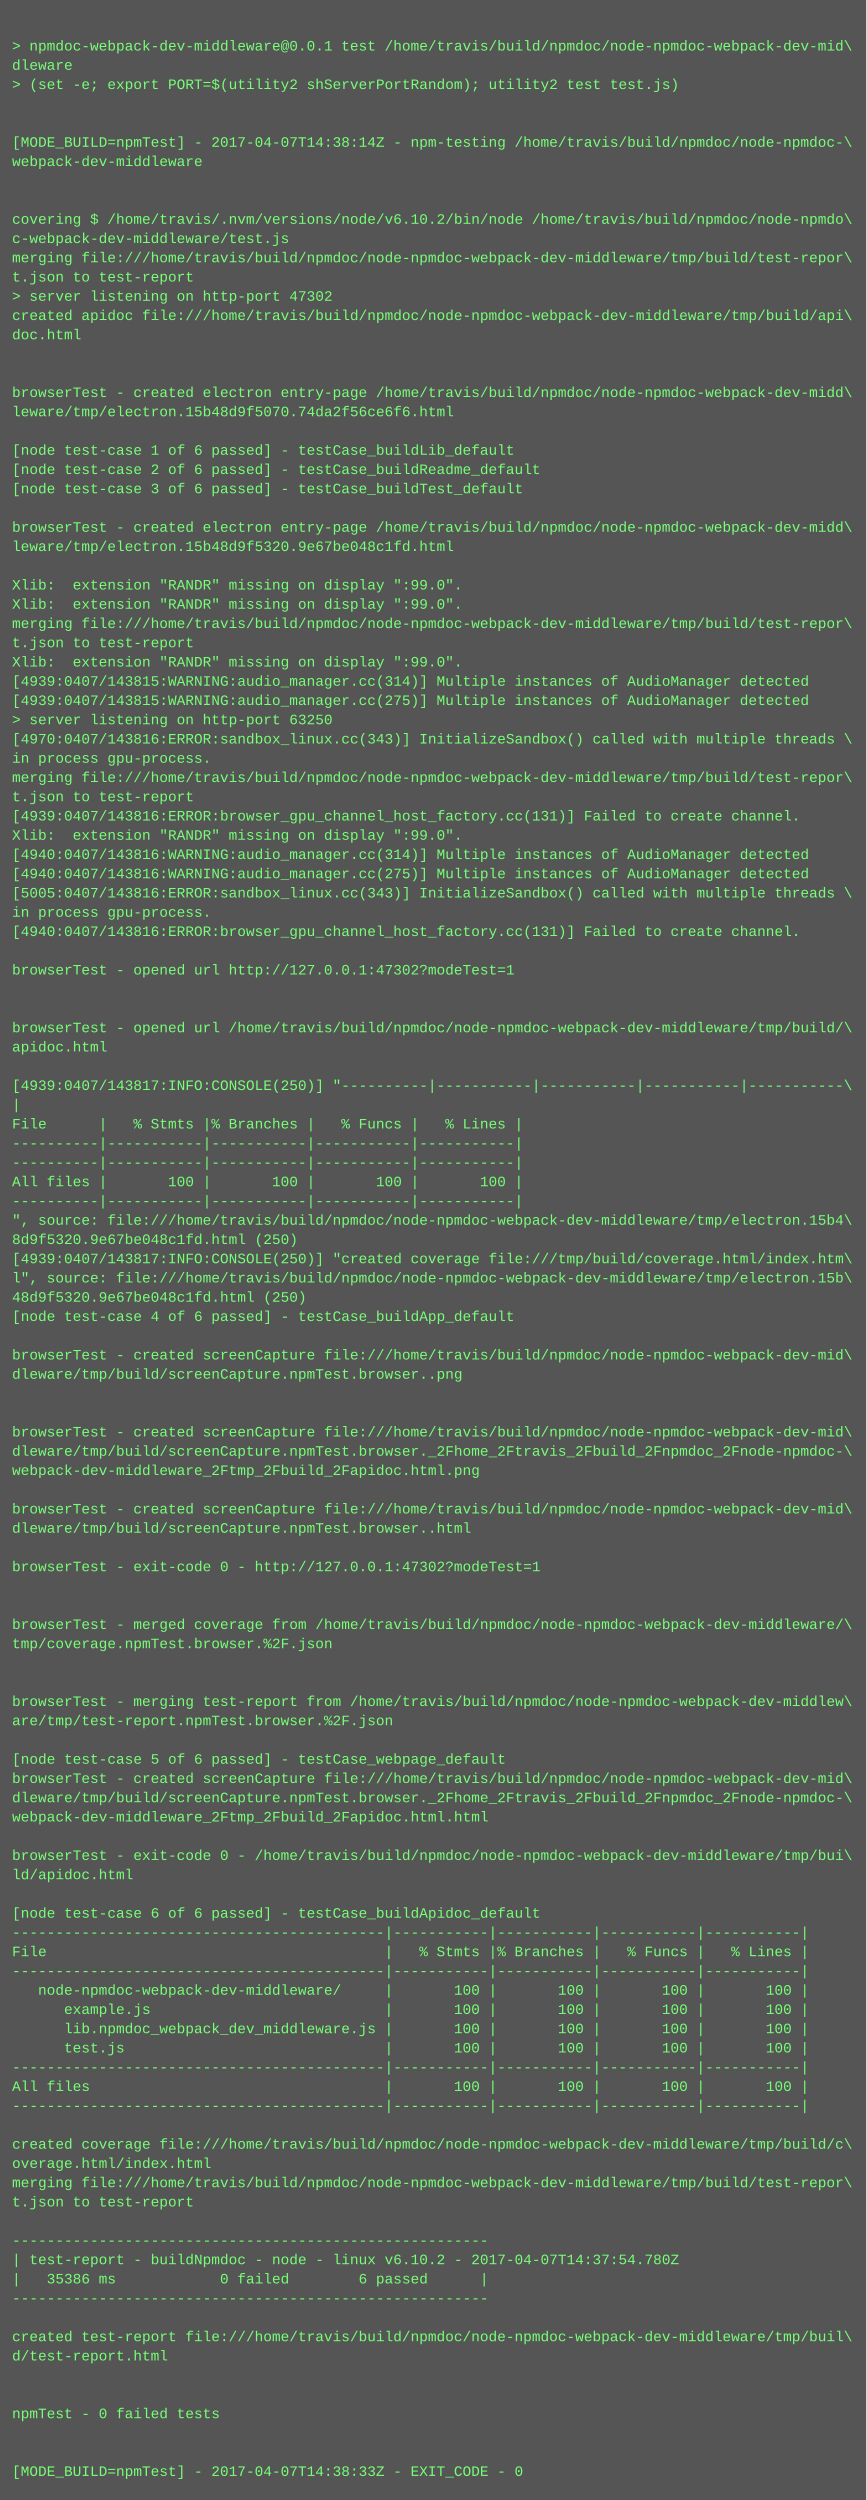
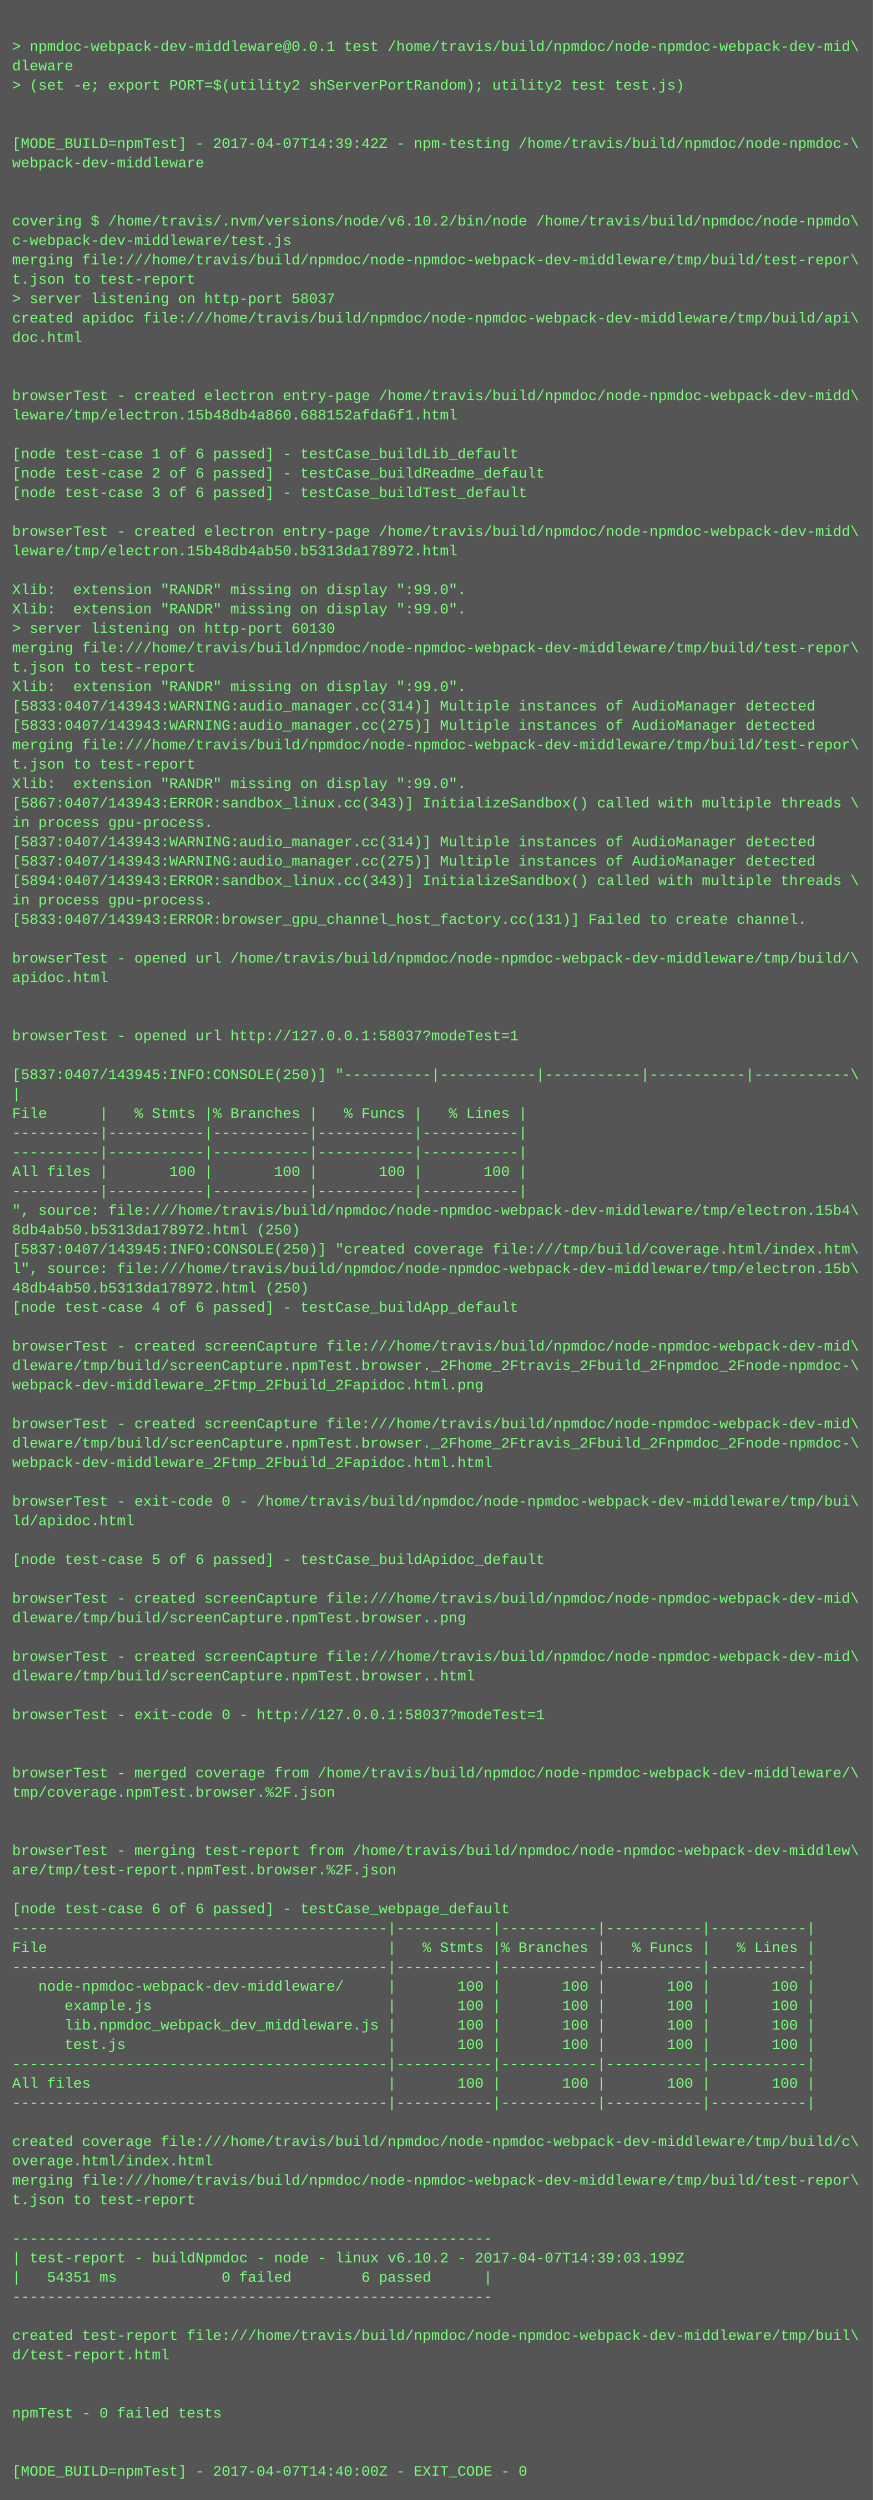
- <svg xmlns="http://www.w3.org/2000/svg" height="2078" width="720">
-   <rect height="2078" fill="#555" width="720" />
+ <svg xmlns="http://www.w3.org/2000/svg" height="2062" width="720">
+   <rect height="2062" fill="#555" width="720" />
  <text fill="#7f7" font-family="Courier New" font-size="12" xml:space="preserve">
    <tspan x="10" y="26" />
    <tspan x="10" y="42">&gt; npmdoc-webpack-dev-middleware@0.0.1 test /home/travis/build/npmdoc/node-npmdoc-webpack-dev-mid\</tspan>
    <tspan x="10" y="58">dleware</tspan>
    <tspan x="10" y="74">&gt; (set -e; export PORT=$(utility2 shServerPortRandom); utility2 test test.js)</tspan>
    <tspan x="10" y="90" />
    <tspan x="10" y="106" />
-     <tspan x="10" y="122">[MODE_BUILD=npmTest] - 2017-04-07T14:38:14Z - npm-testing /home/travis/build/npmdoc/node-npmdoc-\</tspan>
+     <tspan x="10" y="122">[MODE_BUILD=npmTest] - 2017-04-07T14:39:42Z - npm-testing /home/travis/build/npmdoc/node-npmdoc-\</tspan>
    <tspan x="10" y="138">webpack-dev-middleware</tspan>
    <tspan x="10" y="154" />
    <tspan x="10" y="170" />
    <tspan x="10" y="186">covering $ /home/travis/.nvm/versions/node/v6.10.2/bin/node /home/travis/build/npmdoc/node-npmdo\</tspan>
    <tspan x="10" y="202">c-webpack-dev-middleware/test.js</tspan>
    <tspan x="10" y="218">merging file:///home/travis/build/npmdoc/node-npmdoc-webpack-dev-middleware/tmp/build/test-repor\</tspan>
    <tspan x="10" y="234">t.json to test-report</tspan>
-     <tspan x="10" y="250">&gt; server listening on http-port 47302</tspan>
+     <tspan x="10" y="250">&gt; server listening on http-port 58037</tspan>
    <tspan x="10" y="266">created apidoc file:///home/travis/build/npmdoc/node-npmdoc-webpack-dev-middleware/tmp/build/api\</tspan>
    <tspan x="10" y="282">doc.html</tspan>
    <tspan x="10" y="298" />
    <tspan x="10" y="314" />
    <tspan x="10" y="330">browserTest - created electron entry-page /home/travis/build/npmdoc/node-npmdoc-webpack-dev-midd\</tspan>
-     <tspan x="10" y="346">leware/tmp/electron.15b48d9f5070.74da2f56ce6f6.html</tspan>
+     <tspan x="10" y="346">leware/tmp/electron.15b48db4a860.688152afda6f1.html</tspan>
    <tspan x="10" y="362" />
    <tspan x="10" y="378">[node test-case 1 of 6 passed] - testCase_buildLib_default</tspan>
    <tspan x="10" y="394">[node test-case 2 of 6 passed] - testCase_buildReadme_default</tspan>
    <tspan x="10" y="410">[node test-case 3 of 6 passed] - testCase_buildTest_default</tspan>
    <tspan x="10" y="426" />
    <tspan x="10" y="442">browserTest - created electron entry-page /home/travis/build/npmdoc/node-npmdoc-webpack-dev-midd\</tspan>
-     <tspan x="10" y="458">leware/tmp/electron.15b48d9f5320.9e67be048c1fd.html</tspan>
+     <tspan x="10" y="458">leware/tmp/electron.15b48db4ab50.b5313da178972.html</tspan>
    <tspan x="10" y="474" />
    <tspan x="10" y="490">Xlib:  extension "RANDR" missing on display ":99.0".</tspan>
    <tspan x="10" y="506">Xlib:  extension "RANDR" missing on display ":99.0".</tspan>
-     <tspan x="10" y="522">merging file:///home/travis/build/npmdoc/node-npmdoc-webpack-dev-middleware/tmp/build/test-repor\</tspan>
-     <tspan x="10" y="538">t.json to test-report</tspan>
-     <tspan x="10" y="554">Xlib:  extension "RANDR" missing on display ":99.0".</tspan>
-     <tspan x="10" y="570">[4939:0407/143815:WARNING:audio_manager.cc(314)] Multiple instances of AudioManager detected</tspan>
-     <tspan x="10" y="586">[4939:0407/143815:WARNING:audio_manager.cc(275)] Multiple instances of AudioManager detected</tspan>
-     <tspan x="10" y="602">&gt; server listening on http-port 63250</tspan>
-     <tspan x="10" y="618">[4970:0407/143816:ERROR:sandbox_linux.cc(343)] InitializeSandbox() called with multiple threads \</tspan>
-     <tspan x="10" y="634">in process gpu-process. </tspan>
-     <tspan x="10" y="650">merging file:///home/travis/build/npmdoc/node-npmdoc-webpack-dev-middleware/tmp/build/test-repor\</tspan>
-     <tspan x="10" y="666">t.json to test-report</tspan>
-     <tspan x="10" y="682">[4939:0407/143816:ERROR:browser_gpu_channel_host_factory.cc(131)] Failed to create channel.</tspan>
-     <tspan x="10" y="698">Xlib:  extension "RANDR" missing on display ":99.0".</tspan>
-     <tspan x="10" y="714">[4940:0407/143816:WARNING:audio_manager.cc(314)] Multiple instances of AudioManager detected</tspan>
-     <tspan x="10" y="730">[4940:0407/143816:WARNING:audio_manager.cc(275)] Multiple instances of AudioManager detected</tspan>
-     <tspan x="10" y="746">[5005:0407/143816:ERROR:sandbox_linux.cc(343)] InitializeSandbox() called with multiple threads \</tspan>
-     <tspan x="10" y="762">in process gpu-process. </tspan>
-     <tspan x="10" y="778">[4940:0407/143816:ERROR:browser_gpu_channel_host_factory.cc(131)] Failed to create channel.</tspan>
-     <tspan x="10" y="794" />
-     <tspan x="10" y="810">browserTest - opened url http://127.0.0.1:47302?modeTest=1</tspan>
+     <tspan x="10" y="522">&gt; server listening on http-port 60130</tspan>
+     <tspan x="10" y="538">merging file:///home/travis/build/npmdoc/node-npmdoc-webpack-dev-middleware/tmp/build/test-repor\</tspan>
+     <tspan x="10" y="554">t.json to test-report</tspan>
+     <tspan x="10" y="570">Xlib:  extension "RANDR" missing on display ":99.0".</tspan>
+     <tspan x="10" y="586">[5833:0407/143943:WARNING:audio_manager.cc(314)] Multiple instances of AudioManager detected</tspan>
+     <tspan x="10" y="602">[5833:0407/143943:WARNING:audio_manager.cc(275)] Multiple instances of AudioManager detected</tspan>
+     <tspan x="10" y="618">merging file:///home/travis/build/npmdoc/node-npmdoc-webpack-dev-middleware/tmp/build/test-repor\</tspan>
+     <tspan x="10" y="634">t.json to test-report</tspan>
+     <tspan x="10" y="650">Xlib:  extension "RANDR" missing on display ":99.0".</tspan>
+     <tspan x="10" y="666">[5867:0407/143943:ERROR:sandbox_linux.cc(343)] InitializeSandbox() called with multiple threads \</tspan>
+     <tspan x="10" y="682">in process gpu-process. </tspan>
+     <tspan x="10" y="698">[5837:0407/143943:WARNING:audio_manager.cc(314)] Multiple instances of AudioManager detected</tspan>
+     <tspan x="10" y="714">[5837:0407/143943:WARNING:audio_manager.cc(275)] Multiple instances of AudioManager detected</tspan>
+     <tspan x="10" y="730">[5894:0407/143943:ERROR:sandbox_linux.cc(343)] InitializeSandbox() called with multiple threads \</tspan>
+     <tspan x="10" y="746">in process gpu-process. </tspan>
+     <tspan x="10" y="762">[5833:0407/143943:ERROR:browser_gpu_channel_host_factory.cc(131)] Failed to create channel.</tspan>
+     <tspan x="10" y="778" />
+     <tspan x="10" y="794">browserTest - opened url /home/travis/build/npmdoc/node-npmdoc-webpack-dev-middleware/tmp/build/\</tspan>
+     <tspan x="10" y="810">apidoc.html</tspan>
    <tspan x="10" y="826" />
    <tspan x="10" y="842" />
-     <tspan x="10" y="858">browserTest - opened url /home/travis/build/npmdoc/node-npmdoc-webpack-dev-middleware/tmp/build/\</tspan>
-     <tspan x="10" y="874">apidoc.html</tspan>
-     <tspan x="10" y="890" />
-     <tspan x="10" y="906">[4939:0407/143817:INFO:CONSOLE(250)] "----------|-----------|-----------|-----------|-----------\</tspan>
-     <tspan x="10" y="922">|</tspan>
-     <tspan x="10" y="938">File      |   % Stmts |% Branches |   % Funcs |   % Lines |</tspan>
+     <tspan x="10" y="858">browserTest - opened url http://127.0.0.1:58037?modeTest=1</tspan>
+     <tspan x="10" y="874" />
+     <tspan x="10" y="890">[5837:0407/143945:INFO:CONSOLE(250)] "----------|-----------|-----------|-----------|-----------\</tspan>
+     <tspan x="10" y="906">|</tspan>
+     <tspan x="10" y="922">File      |   % Stmts |% Branches |   % Funcs |   % Lines |</tspan>
+     <tspan x="10" y="938">----------|-----------|-----------|-----------|-----------|</tspan>
    <tspan x="10" y="954">----------|-----------|-----------|-----------|-----------|</tspan>
-     <tspan x="10" y="970">----------|-----------|-----------|-----------|-----------|</tspan>
-     <tspan x="10" y="986">All files |       100 |       100 |       100 |       100 |</tspan>
-     <tspan x="10" y="1002">----------|-----------|-----------|-----------|-----------|</tspan>
-     <tspan x="10" y="1018">", source: file:///home/travis/build/npmdoc/node-npmdoc-webpack-dev-middleware/tmp/electron.15b4\</tspan>
-     <tspan x="10" y="1034">8d9f5320.9e67be048c1fd.html (250)</tspan>
-     <tspan x="10" y="1050">[4939:0407/143817:INFO:CONSOLE(250)] "created coverage file:///tmp/build/coverage.html/index.htm\</tspan>
-     <tspan x="10" y="1066">l", source: file:///home/travis/build/npmdoc/node-npmdoc-webpack-dev-middleware/tmp/electron.15b\</tspan>
-     <tspan x="10" y="1082">48d9f5320.9e67be048c1fd.html (250)</tspan>
-     <tspan x="10" y="1098">[node test-case 4 of 6 passed] - testCase_buildApp_default</tspan>
-     <tspan x="10" y="1114" />
-     <tspan x="10" y="1130">browserTest - created screenCapture file:///home/travis/build/npmdoc/node-npmdoc-webpack-dev-mid\</tspan>
-     <tspan x="10" y="1146">dleware/tmp/build/screenCapture.npmTest.browser..png</tspan>
+     <tspan x="10" y="970">All files |       100 |       100 |       100 |       100 |</tspan>
+     <tspan x="10" y="986">----------|-----------|-----------|-----------|-----------|</tspan>
+     <tspan x="10" y="1002">", source: file:///home/travis/build/npmdoc/node-npmdoc-webpack-dev-middleware/tmp/electron.15b4\</tspan>
+     <tspan x="10" y="1018">8db4ab50.b5313da178972.html (250)</tspan>
+     <tspan x="10" y="1034">[5837:0407/143945:INFO:CONSOLE(250)] "created coverage file:///tmp/build/coverage.html/index.htm\</tspan>
+     <tspan x="10" y="1050">l", source: file:///home/travis/build/npmdoc/node-npmdoc-webpack-dev-middleware/tmp/electron.15b\</tspan>
+     <tspan x="10" y="1066">48db4ab50.b5313da178972.html (250)</tspan>
+     <tspan x="10" y="1082">[node test-case 4 of 6 passed] - testCase_buildApp_default</tspan>
+     <tspan x="10" y="1098" />
+     <tspan x="10" y="1114">browserTest - created screenCapture file:///home/travis/build/npmdoc/node-npmdoc-webpack-dev-mid\</tspan>
+     <tspan x="10" y="1130">dleware/tmp/build/screenCapture.npmTest.browser._2Fhome_2Ftravis_2Fbuild_2Fnpmdoc_2Fnode-npmdoc-\</tspan>
+     <tspan x="10" y="1146">webpack-dev-middleware_2Ftmp_2Fbuild_2Fapidoc.html.png</tspan>
    <tspan x="10" y="1162" />
-     <tspan x="10" y="1178" />
-     <tspan x="10" y="1194">browserTest - created screenCapture file:///home/travis/build/npmdoc/node-npmdoc-webpack-dev-mid\</tspan>
-     <tspan x="10" y="1210">dleware/tmp/build/screenCapture.npmTest.browser._2Fhome_2Ftravis_2Fbuild_2Fnpmdoc_2Fnode-npmdoc-\</tspan>
-     <tspan x="10" y="1226">webpack-dev-middleware_2Ftmp_2Fbuild_2Fapidoc.html.png</tspan>
-     <tspan x="10" y="1242" />
-     <tspan x="10" y="1258">browserTest - created screenCapture file:///home/travis/build/npmdoc/node-npmdoc-webpack-dev-mid\</tspan>
-     <tspan x="10" y="1274">dleware/tmp/build/screenCapture.npmTest.browser..html</tspan>
-     <tspan x="10" y="1290" />
-     <tspan x="10" y="1306">browserTest - exit-code 0 - http://127.0.0.1:47302?modeTest=1</tspan>
-     <tspan x="10" y="1322" />
-     <tspan x="10" y="1338" />
-     <tspan x="10" y="1354">browserTest - merged coverage from /home/travis/build/npmdoc/node-npmdoc-webpack-dev-middleware/\</tspan>
-     <tspan x="10" y="1370">tmp/coverage.npmTest.browser.%2F.json</tspan>
-     <tspan x="10" y="1386" />
+     <tspan x="10" y="1178">browserTest - created screenCapture file:///home/travis/build/npmdoc/node-npmdoc-webpack-dev-mid\</tspan>
+     <tspan x="10" y="1194">dleware/tmp/build/screenCapture.npmTest.browser._2Fhome_2Ftravis_2Fbuild_2Fnpmdoc_2Fnode-npmdoc-\</tspan>
+     <tspan x="10" y="1210">webpack-dev-middleware_2Ftmp_2Fbuild_2Fapidoc.html.html</tspan>
+     <tspan x="10" y="1226" />
+     <tspan x="10" y="1242">browserTest - exit-code 0 - /home/travis/build/npmdoc/node-npmdoc-webpack-dev-middleware/tmp/bui\</tspan>
+     <tspan x="10" y="1258">ld/apidoc.html</tspan>
+     <tspan x="10" y="1274" />
+     <tspan x="10" y="1290">[node test-case 5 of 6 passed] - testCase_buildApidoc_default</tspan>
+     <tspan x="10" y="1306" />
+     <tspan x="10" y="1322">browserTest - created screenCapture file:///home/travis/build/npmdoc/node-npmdoc-webpack-dev-mid\</tspan>
+     <tspan x="10" y="1338">dleware/tmp/build/screenCapture.npmTest.browser..png</tspan>
+     <tspan x="10" y="1354" />
+     <tspan x="10" y="1370">browserTest - created screenCapture file:///home/travis/build/npmdoc/node-npmdoc-webpack-dev-mid\</tspan>
+     <tspan x="10" y="1386">dleware/tmp/build/screenCapture.npmTest.browser..html</tspan>
    <tspan x="10" y="1402" />
-     <tspan x="10" y="1418">browserTest - merging test-report from /home/travis/build/npmdoc/node-npmdoc-webpack-dev-middlew\</tspan>
-     <tspan x="10" y="1434">are/tmp/test-report.npmTest.browser.%2F.json</tspan>
+     <tspan x="10" y="1418">browserTest - exit-code 0 - http://127.0.0.1:58037?modeTest=1</tspan>
+     <tspan x="10" y="1434" />
    <tspan x="10" y="1450" />
-     <tspan x="10" y="1466">[node test-case 5 of 6 passed] - testCase_webpage_default</tspan>
-     <tspan x="10" y="1482">browserTest - created screenCapture file:///home/travis/build/npmdoc/node-npmdoc-webpack-dev-mid\</tspan>
-     <tspan x="10" y="1498">dleware/tmp/build/screenCapture.npmTest.browser._2Fhome_2Ftravis_2Fbuild_2Fnpmdoc_2Fnode-npmdoc-\</tspan>
-     <tspan x="10" y="1514">webpack-dev-middleware_2Ftmp_2Fbuild_2Fapidoc.html.html</tspan>
-     <tspan x="10" y="1530" />
-     <tspan x="10" y="1546">browserTest - exit-code 0 - /home/travis/build/npmdoc/node-npmdoc-webpack-dev-middleware/tmp/bui\</tspan>
-     <tspan x="10" y="1562">ld/apidoc.html</tspan>
-     <tspan x="10" y="1578" />
-     <tspan x="10" y="1594">[node test-case 6 of 6 passed] - testCase_buildApidoc_default</tspan>
-     <tspan x="10" y="1610">-------------------------------------------|-----------|-----------|-----------|-----------|</tspan>
-     <tspan x="10" y="1626">File                                       |   % Stmts |% Branches |   % Funcs |   % Lines |</tspan>
-     <tspan x="10" y="1642">-------------------------------------------|-----------|-----------|-----------|-----------|</tspan>
-     <tspan x="10" y="1658">   node-npmdoc-webpack-dev-middleware/     |       100 |       100 |       100 |       100 |</tspan>
-     <tspan x="10" y="1674">      example.js                           |       100 |       100 |       100 |       100 |</tspan>
-     <tspan x="10" y="1690">      lib.npmdoc_webpack_dev_middleware.js |       100 |       100 |       100 |       100 |</tspan>
-     <tspan x="10" y="1706">      test.js                              |       100 |       100 |       100 |       100 |</tspan>
-     <tspan x="10" y="1722">-------------------------------------------|-----------|-----------|-----------|-----------|</tspan>
-     <tspan x="10" y="1738">All files                                  |       100 |       100 |       100 |       100 |</tspan>
-     <tspan x="10" y="1754">-------------------------------------------|-----------|-----------|-----------|-----------|</tspan>
-     <tspan x="10" y="1770" />
-     <tspan x="10" y="1786">created coverage file:///home/travis/build/npmdoc/node-npmdoc-webpack-dev-middleware/tmp/build/c\</tspan>
-     <tspan x="10" y="1802">overage.html/index.html</tspan>
-     <tspan x="10" y="1818">merging file:///home/travis/build/npmdoc/node-npmdoc-webpack-dev-middleware/tmp/build/test-repor\</tspan>
-     <tspan x="10" y="1834">t.json to test-report</tspan>
-     <tspan x="10" y="1850" />
-     <tspan x="10" y="1866">-------------------------------------------------------</tspan>
-     <tspan x="10" y="1882">| test-report - buildNpmdoc - node - linux v6.10.2 - 2017-04-07T14:37:54.780Z</tspan>
-     <tspan x="10" y="1898">|   35386 ms            0 failed        6 passed      |</tspan>
-     <tspan x="10" y="1914">-------------------------------------------------------</tspan>
-     <tspan x="10" y="1930" />
-     <tspan x="10" y="1946">created test-report file:///home/travis/build/npmdoc/node-npmdoc-webpack-dev-middleware/tmp/buil\</tspan>
-     <tspan x="10" y="1962">d/test-report.html</tspan>
+     <tspan x="10" y="1466">browserTest - merged coverage from /home/travis/build/npmdoc/node-npmdoc-webpack-dev-middleware/\</tspan>
+     <tspan x="10" y="1482">tmp/coverage.npmTest.browser.%2F.json</tspan>
+     <tspan x="10" y="1498" />
+     <tspan x="10" y="1514" />
+     <tspan x="10" y="1530">browserTest - merging test-report from /home/travis/build/npmdoc/node-npmdoc-webpack-dev-middlew\</tspan>
+     <tspan x="10" y="1546">are/tmp/test-report.npmTest.browser.%2F.json</tspan>
+     <tspan x="10" y="1562" />
+     <tspan x="10" y="1578">[node test-case 6 of 6 passed] - testCase_webpage_default</tspan>
+     <tspan x="10" y="1594">-------------------------------------------|-----------|-----------|-----------|-----------|</tspan>
+     <tspan x="10" y="1610">File                                       |   % Stmts |% Branches |   % Funcs |   % Lines |</tspan>
+     <tspan x="10" y="1626">-------------------------------------------|-----------|-----------|-----------|-----------|</tspan>
+     <tspan x="10" y="1642">   node-npmdoc-webpack-dev-middleware/     |       100 |       100 |       100 |       100 |</tspan>
+     <tspan x="10" y="1658">      example.js                           |       100 |       100 |       100 |       100 |</tspan>
+     <tspan x="10" y="1674">      lib.npmdoc_webpack_dev_middleware.js |       100 |       100 |       100 |       100 |</tspan>
+     <tspan x="10" y="1690">      test.js                              |       100 |       100 |       100 |       100 |</tspan>
+     <tspan x="10" y="1706">-------------------------------------------|-----------|-----------|-----------|-----------|</tspan>
+     <tspan x="10" y="1722">All files                                  |       100 |       100 |       100 |       100 |</tspan>
+     <tspan x="10" y="1738">-------------------------------------------|-----------|-----------|-----------|-----------|</tspan>
+     <tspan x="10" y="1754" />
+     <tspan x="10" y="1770">created coverage file:///home/travis/build/npmdoc/node-npmdoc-webpack-dev-middleware/tmp/build/c\</tspan>
+     <tspan x="10" y="1786">overage.html/index.html</tspan>
+     <tspan x="10" y="1802">merging file:///home/travis/build/npmdoc/node-npmdoc-webpack-dev-middleware/tmp/build/test-repor\</tspan>
+     <tspan x="10" y="1818">t.json to test-report</tspan>
+     <tspan x="10" y="1834" />
+     <tspan x="10" y="1850">-------------------------------------------------------</tspan>
+     <tspan x="10" y="1866">| test-report - buildNpmdoc - node - linux v6.10.2 - 2017-04-07T14:39:03.199Z</tspan>
+     <tspan x="10" y="1882">|   54351 ms            0 failed        6 passed      |</tspan>
+     <tspan x="10" y="1898">-------------------------------------------------------</tspan>
+     <tspan x="10" y="1914" />
+     <tspan x="10" y="1930">created test-report file:///home/travis/build/npmdoc/node-npmdoc-webpack-dev-middleware/tmp/buil\</tspan>
+     <tspan x="10" y="1946">d/test-report.html</tspan>
+     <tspan x="10" y="1962" />
    <tspan x="10" y="1978" />
-     <tspan x="10" y="1994" />
-     <tspan x="10" y="2010">npmTest - 0 failed tests</tspan>
+     <tspan x="10" y="1994">npmTest - 0 failed tests</tspan>
+     <tspan x="10" y="2010" />
    <tspan x="10" y="2026" />
-     <tspan x="10" y="2042" />
-     <tspan x="10" y="2058">[MODE_BUILD=npmTest] - 2017-04-07T14:38:33Z - EXIT_CODE - 0</tspan>
+     <tspan x="10" y="2042">[MODE_BUILD=npmTest] - 2017-04-07T14:40:00Z - EXIT_CODE - 0</tspan>
  </text>
</svg>
